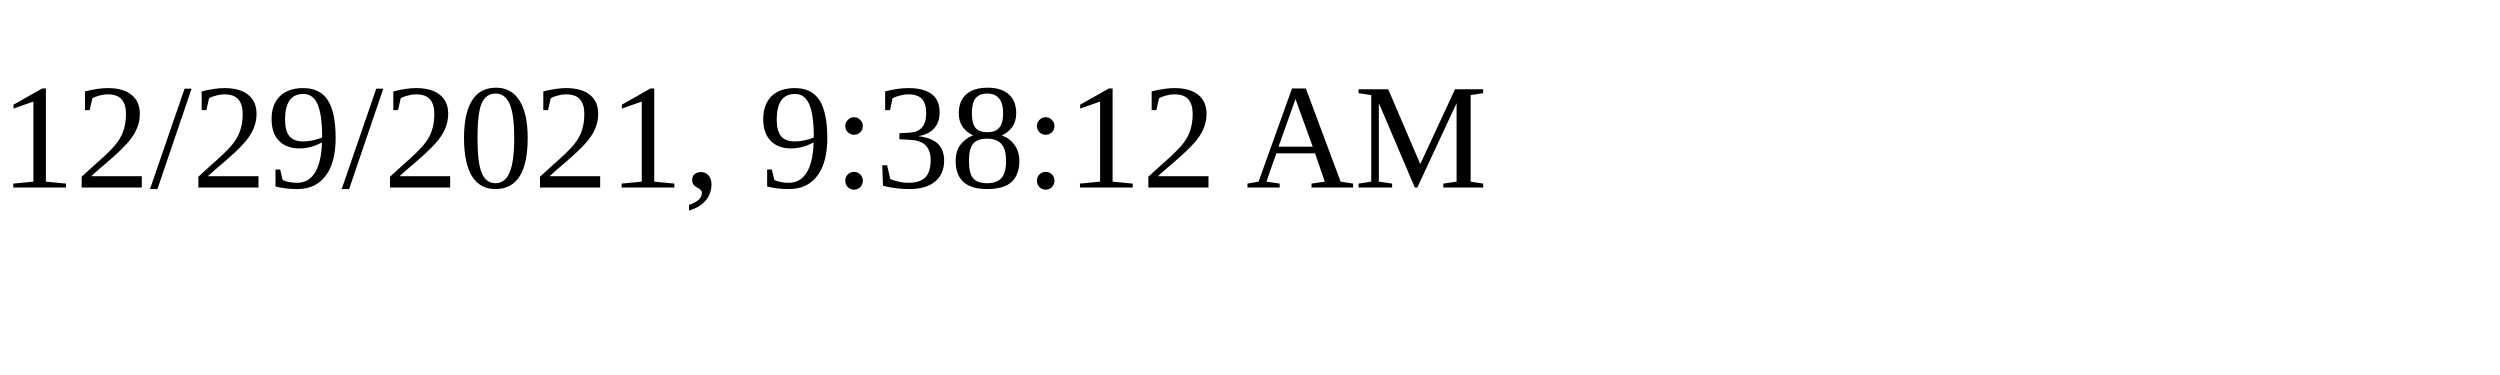
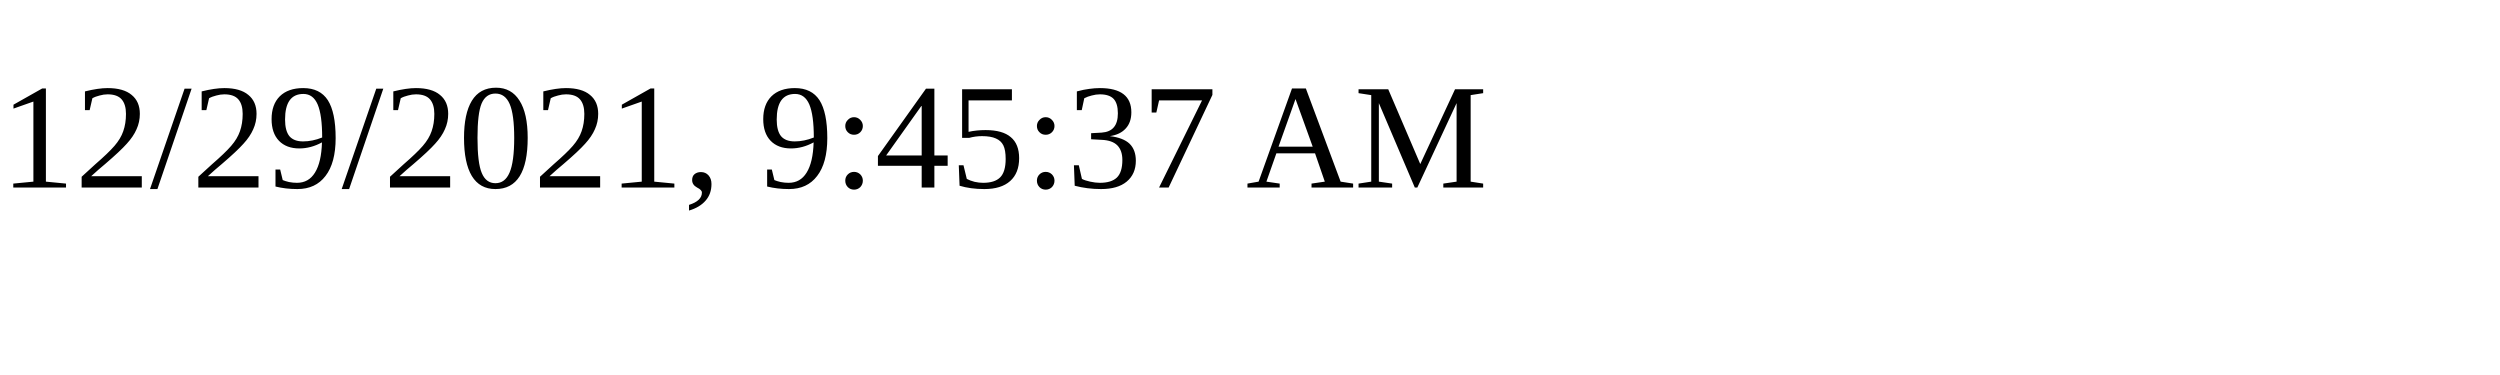
<svg xmlns="http://www.w3.org/2000/svg" height="30" width="200">
-   <text x="0" y="15">12/29/2021, 9:38:12 AM</text>
+   <text x="0" y="15">12/29/2021, 9:45:37 AM</text>
</svg>
